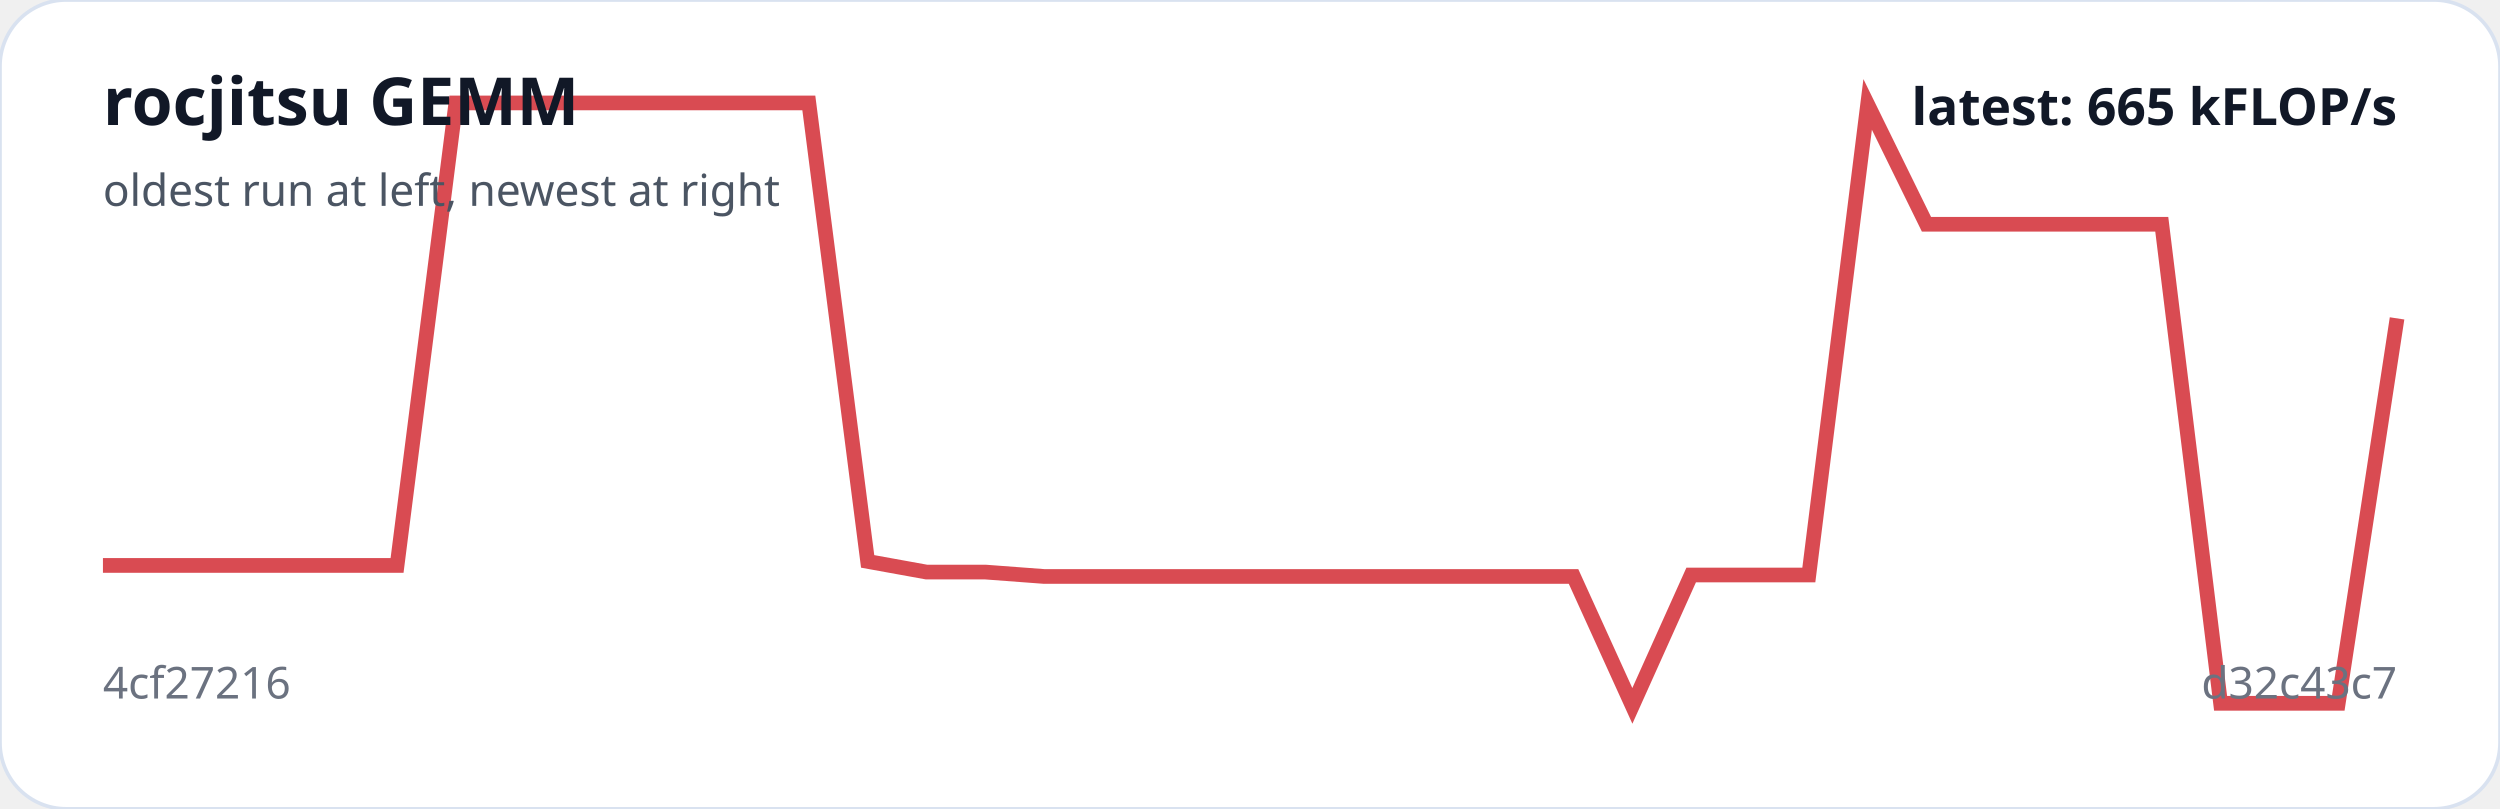
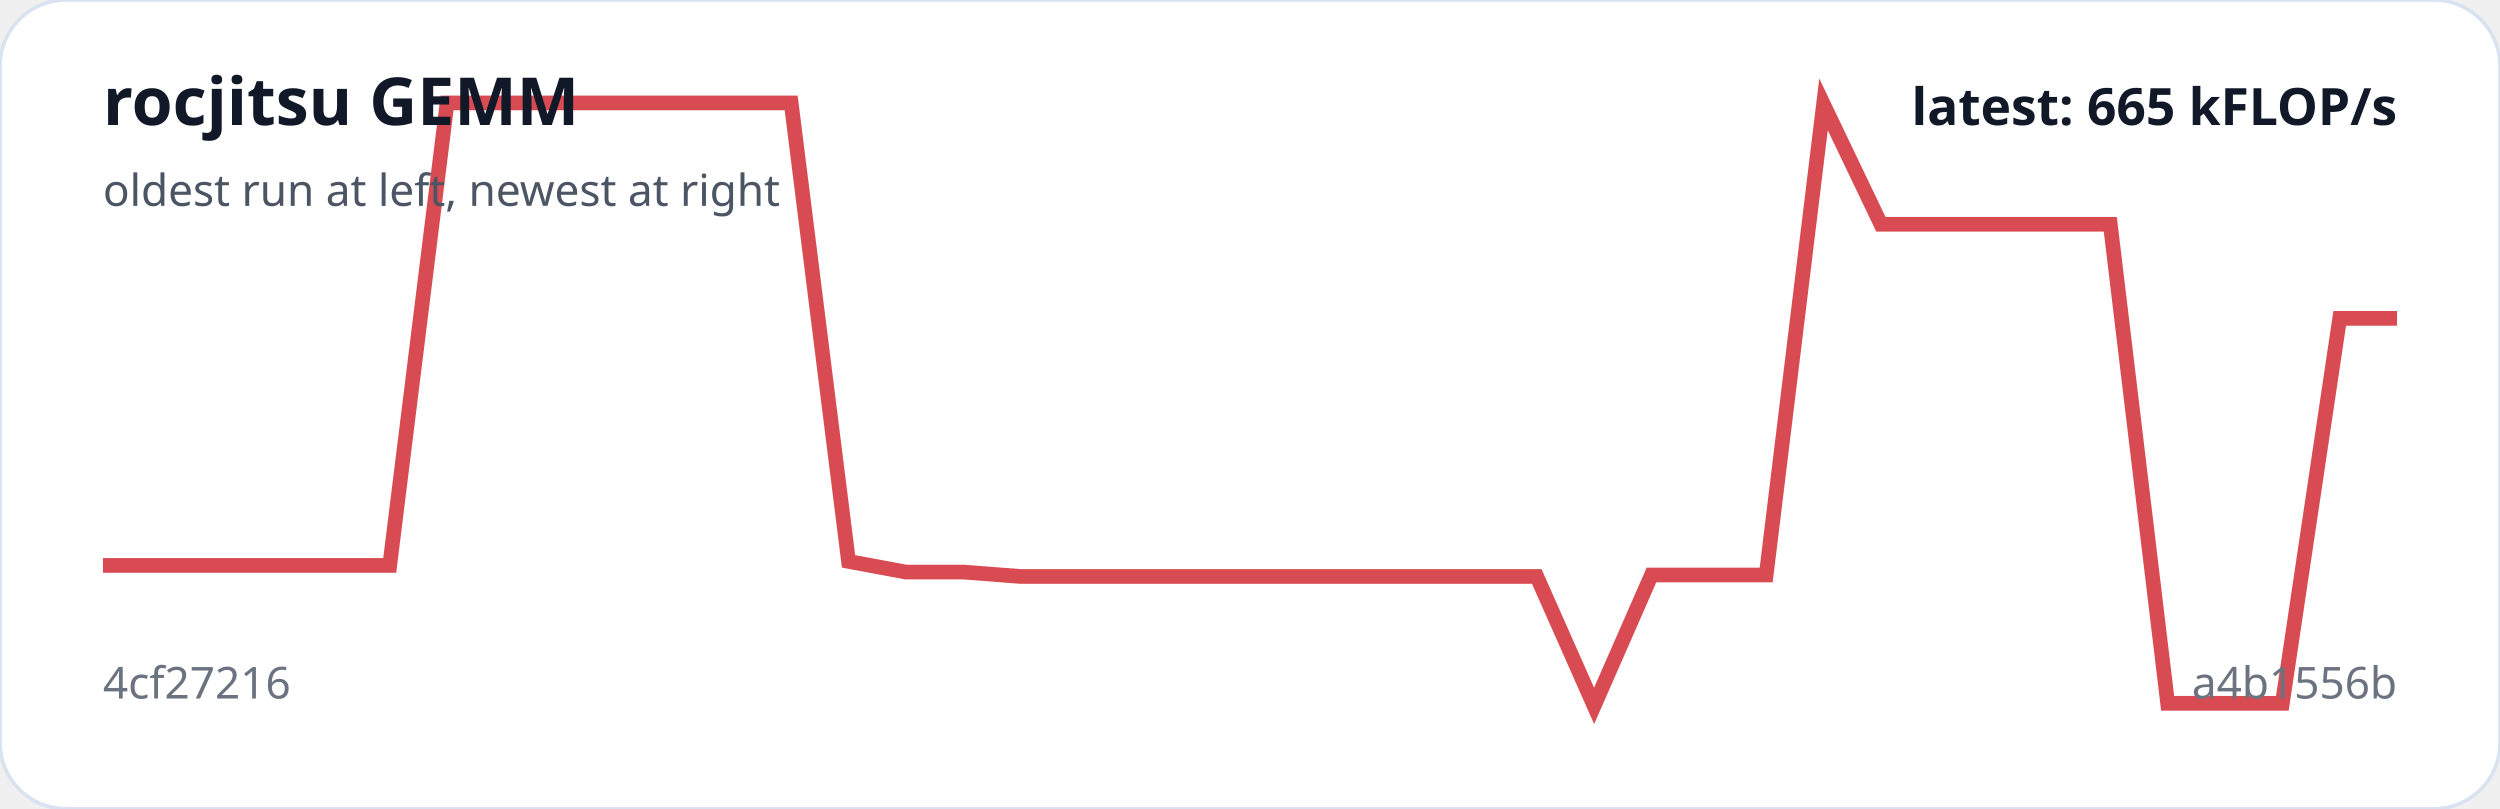
<svg xmlns="http://www.w3.org/2000/svg" viewBox="0 0 680 220" width="100%" role="img" aria-label="rocjitsu GEMM trend">
  <rect width="100%" height="100%" rx="18" fill="#ffffff" stroke="#d9e2f0" />
-   <polyline fill="none" stroke="#d94b52" stroke-width="4" points="28.0,153.8 44.0,153.8 60.0,153.8 76.0,153.8 92.0,153.8 108.0,153.8 124.0,28.0 140.0,28.0 156.0,28.0 172.0,28.0 188.0,28.0 204.0,28.0 220.0,28.0 236.0,152.7 252.0,155.6 268.0,155.6 284.0,156.8 300.0,156.8 316.0,156.8 332.0,156.8 348.0,156.8 364.0,156.8 380.0,156.8 396.0,156.8 412.0,156.8 428.0,156.8 444.0,192.0 460.0,156.4 476.0,156.4 492.0,156.4 508.0,28.4 524.0,61.0 540.0,61.0 556.0,61.0 572.0,61.0 588.0,61.0 604.0,191.3 620.0,191.3 636.0,191.3 652.0,86.6" />
+   <polyline fill="none" stroke="#d94b52" stroke-width="4" points="28.0,153.8 43.6,153.8 59.2,153.8 74.8,153.8 90.4,153.8 106.0,153.8 121.6,28.0 137.2,28.0 152.8,28.0 168.4,28.0 184.0,28.0 199.6,28.0 215.2,28.0 230.8,152.7 246.4,155.6 262.0,155.6 277.6,156.8 293.2,156.8 308.8,156.8 324.4,156.8 340.0,156.8 355.6,156.8 371.2,156.8 386.8,156.8 402.4,156.8 418.0,156.8 433.6,192.0 449.2,156.4 464.8,156.4 480.4,156.4 496.0,28.4 511.6,61.0 527.2,61.0 542.8,61.0 558.4,61.0 574.0,61.0 589.6,191.3 605.2,191.3 620.8,191.3 636.4,86.6 652.0,86.6" />
  <text x="28" y="34" fill="#111827" font-family="system-ui,sans-serif" font-size="18" font-weight="700">rocjitsu GEMM</text>
  <text x="28" y="56" fill="#4b5563" font-family="system-ui,sans-serif" font-size="12">oldest run at left, newest at right</text>
  <text x="28" y="190" fill="#6b7280" font-family="system-ui,sans-serif" font-size="12">4cf27216</text>
-   <text x="652" y="190" text-anchor="end" fill="#6b7280" font-family="system-ui,sans-serif" font-size="12">d32c43c7</text>
+   <text x="652" y="190" text-anchor="end" fill="#6b7280" font-family="system-ui,sans-serif" font-size="12">a4b1556b</text>
  <text x="652" y="34" text-anchor="end" fill="#111827" font-family="system-ui,sans-serif" font-size="14" font-weight="700">latest: 665 kFLOP/s</text>
</svg>
